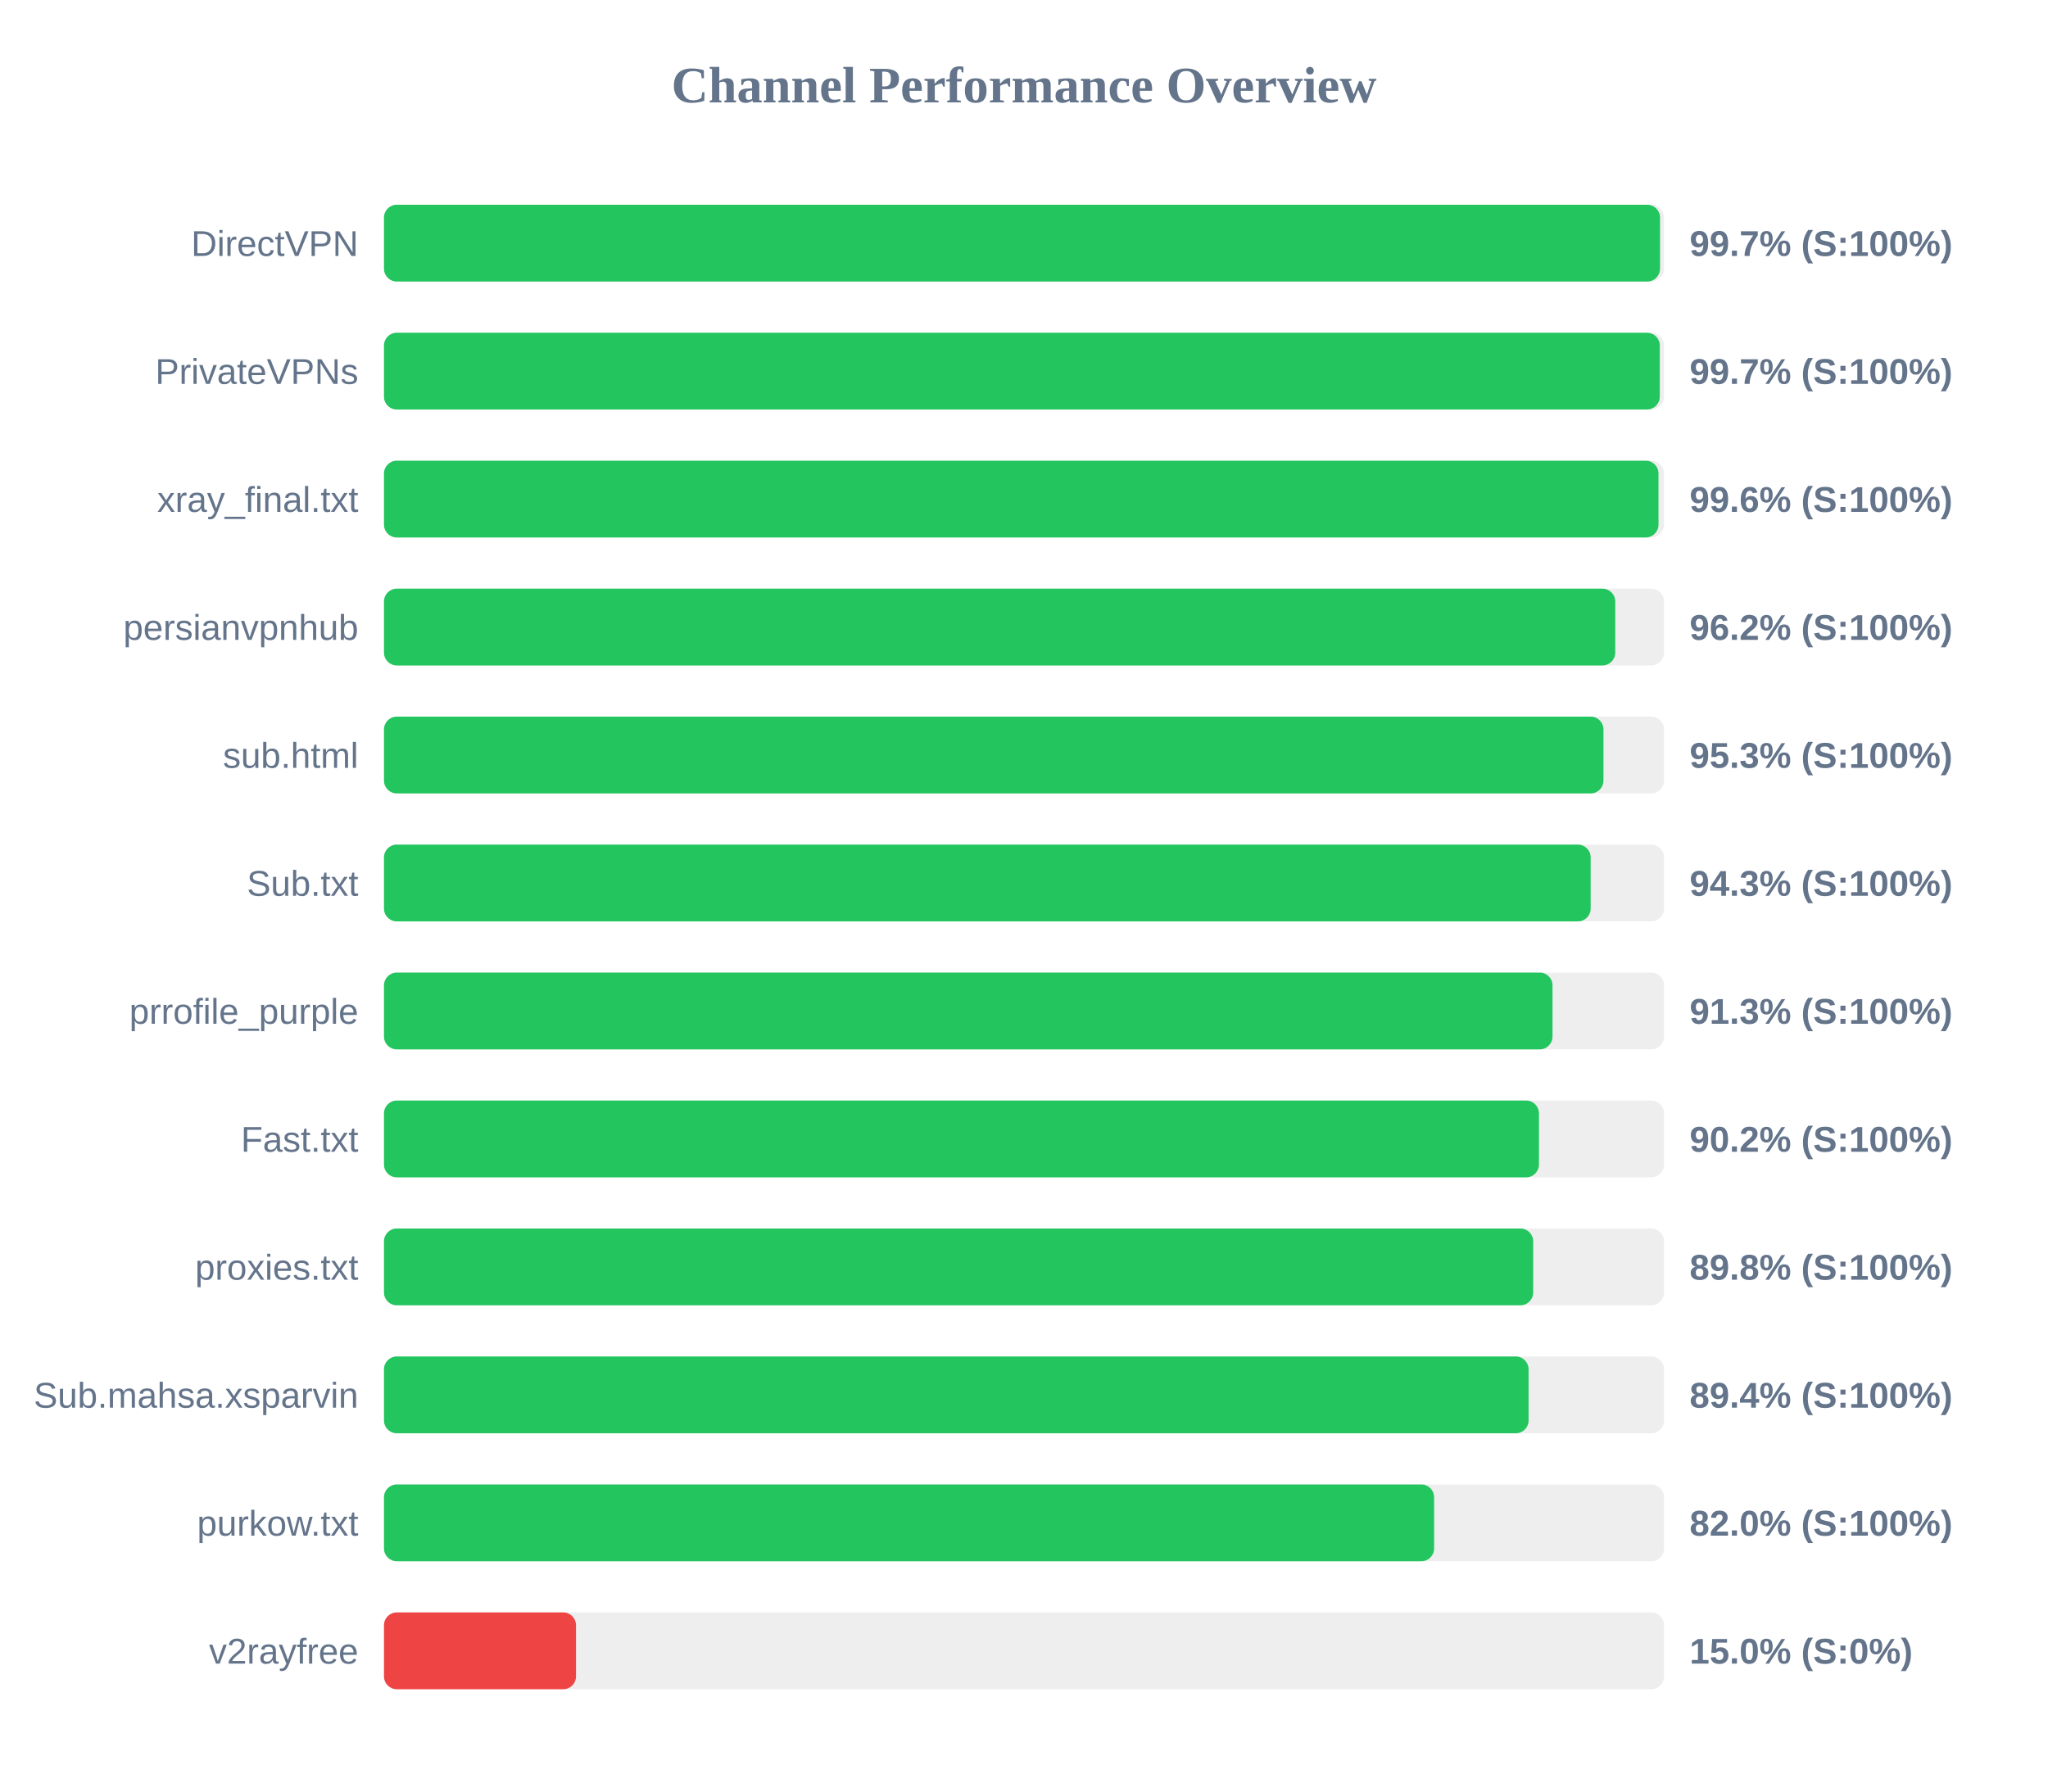
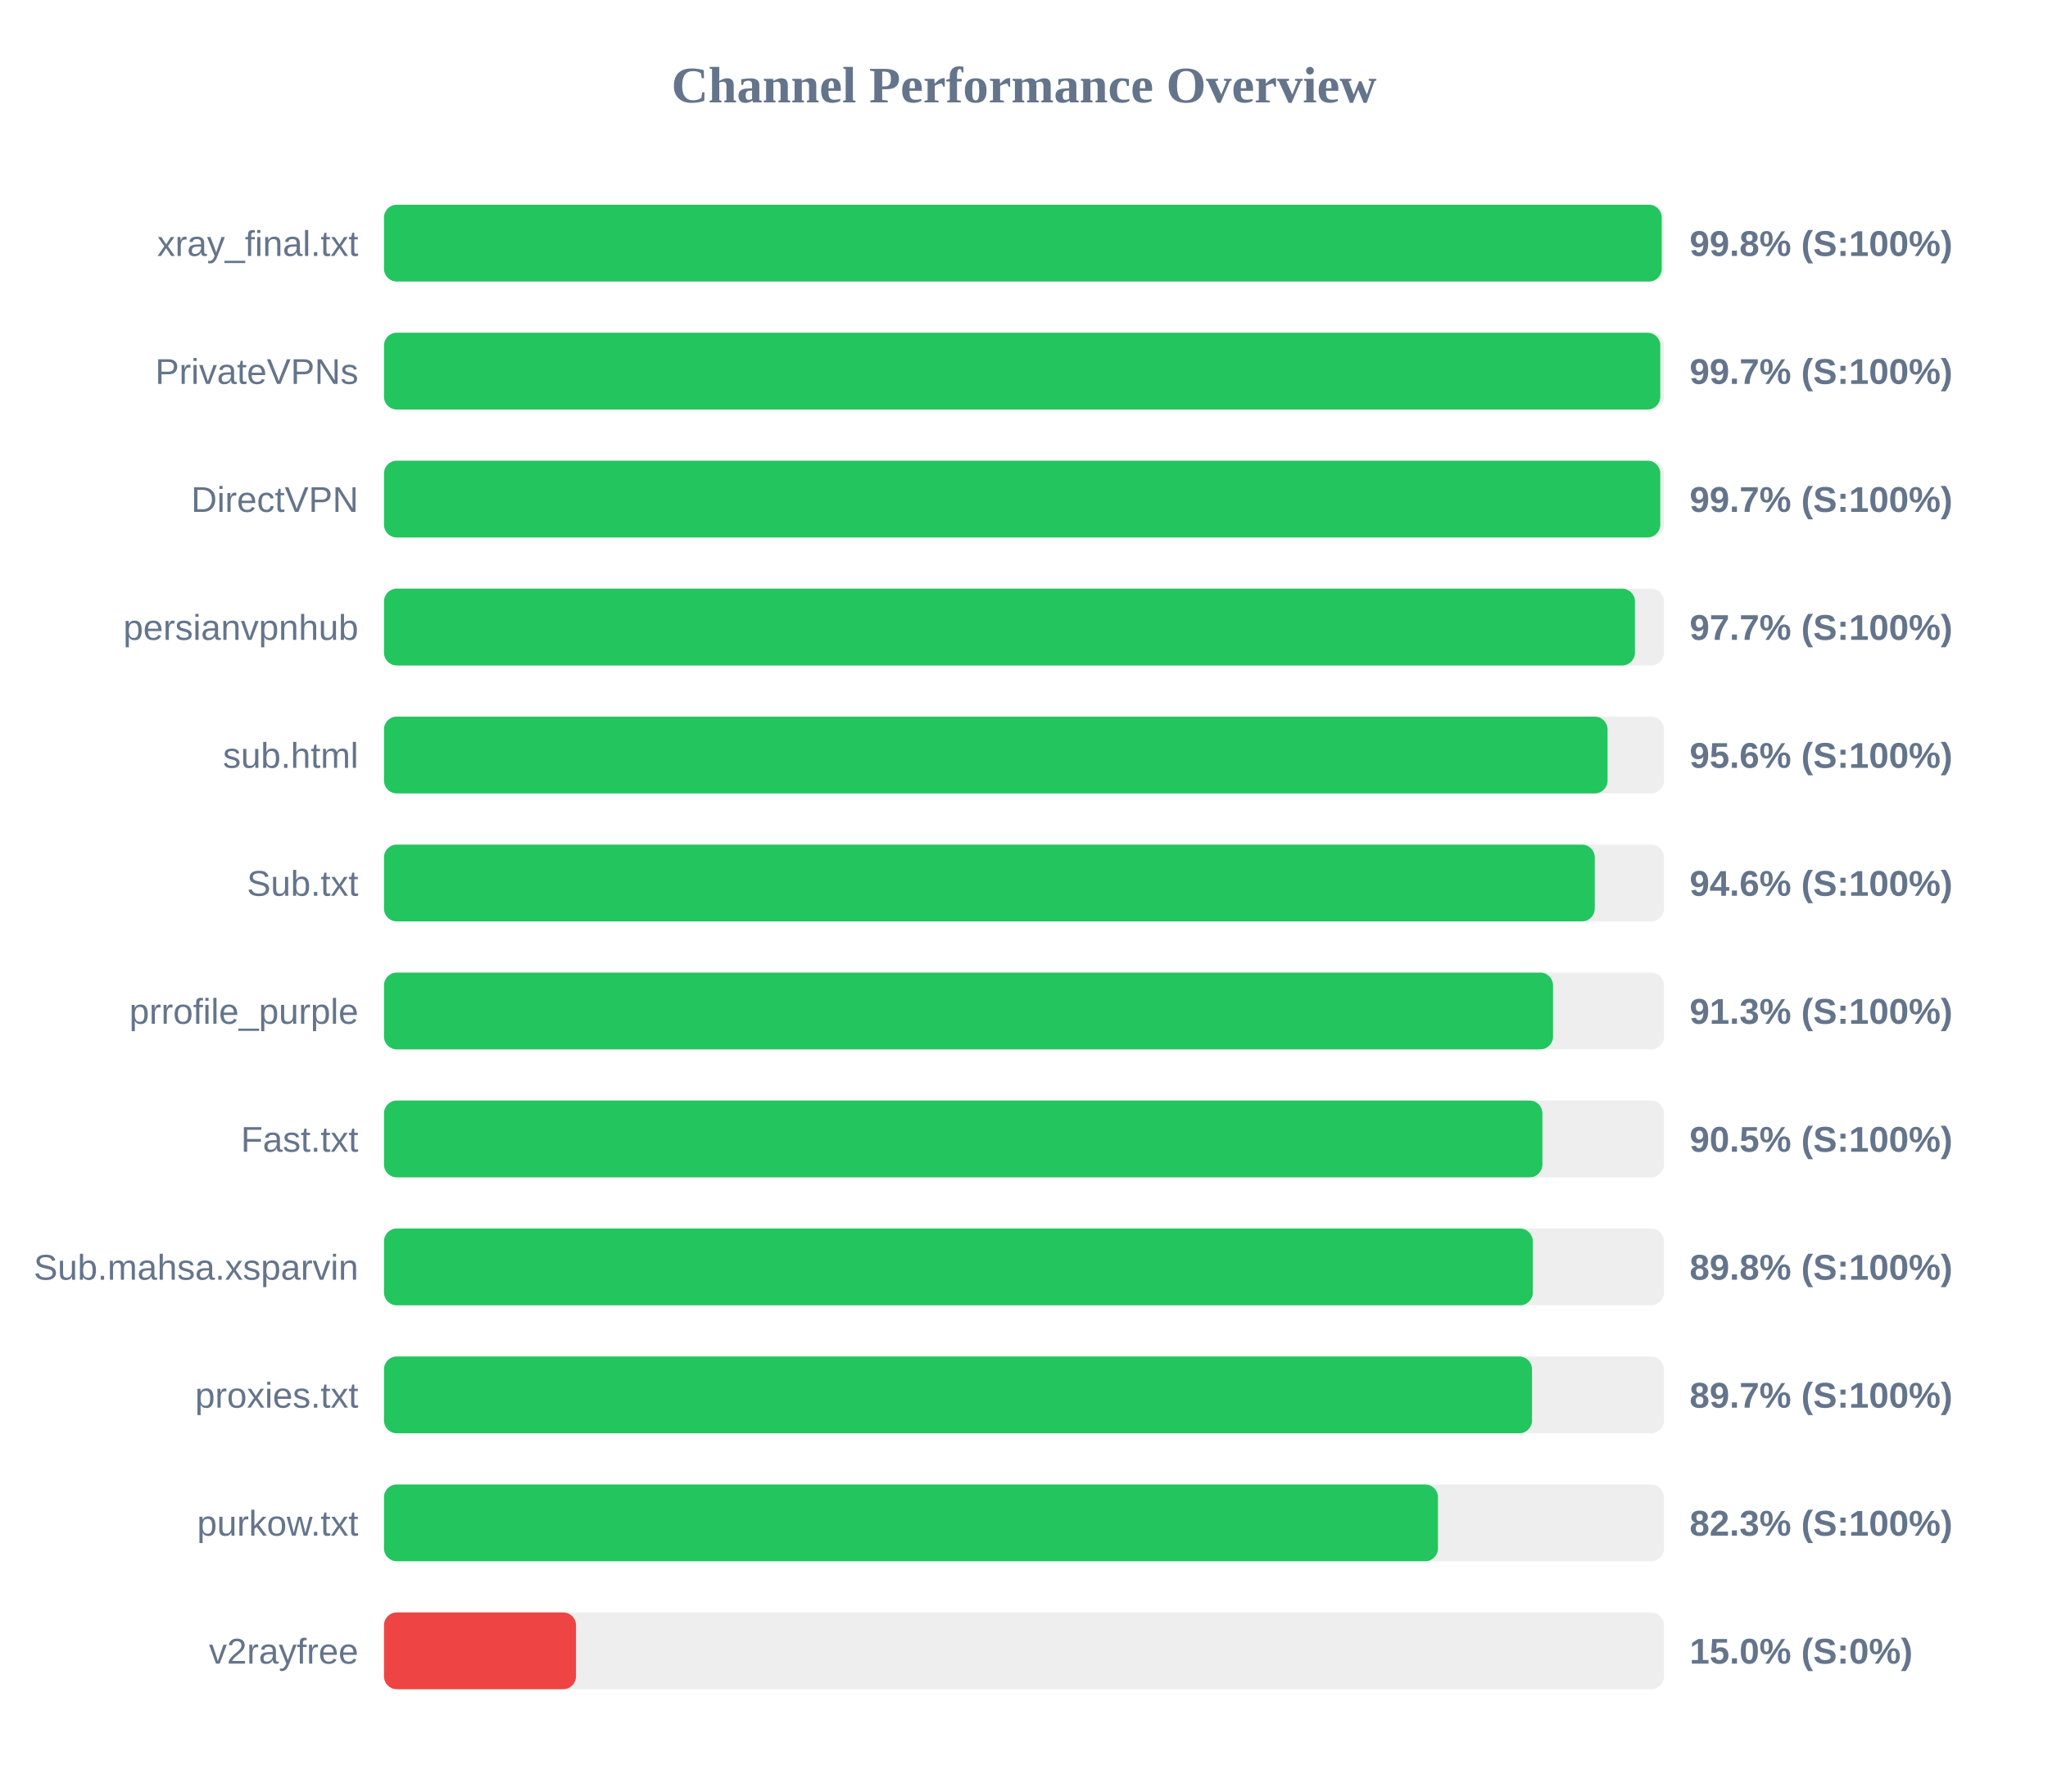
<svg xmlns="http://www.w3.org/2000/svg" width="800" height="700" version="1.1">
  <style>
        .row { font: 14px Arial; fill: #64748b; }
        .score { font: bold 14px Arial; fill: #64748b; }
    </style>
  <text x="400" y="40" text-anchor="middle" font-size="20px" font-weight="bold" fill="#64748b">Channel Performance Overview</text>
  <rect x="150" y="80" width="500" height="30" fill="#eee" rx="5" />
-   <rect x="150" y="80" width="498.45" height="30" fill="#22c55e" rx="5" />
-   <text x="140" y="100" text-anchor="end" class="row">DirectVPN</text>
-   <text x="660" y="100" text-anchor="start" class="score">99.7% (S:100%)</text>
+   <rect x="150" y="80" width="499.1" height="30" fill="#22c55e" rx="5" />
+   <text x="140" y="100" text-anchor="end" class="row">xray_final.txt</text>
+   <text x="660" y="100" text-anchor="start" class="score">99.8% (S:100%)</text>
  <rect x="150" y="130" width="500" height="30" fill="#eee" rx="5" />
-   <rect x="150" y="130" width="498.35" height="30" fill="#22c55e" rx="5" />
+   <rect x="150" y="130" width="498.55" height="30" fill="#22c55e" rx="5" />
  <text x="140" y="150" text-anchor="end" class="row">PrivateVPNs</text>
  <text x="660" y="150" text-anchor="start" class="score">99.7% (S:100%)</text>
  <rect x="150" y="180" width="500" height="30" fill="#eee" rx="5" />
-   <rect x="150" y="180" width="497.85" height="30" fill="#22c55e" rx="5" />
-   <text x="140" y="200" text-anchor="end" class="row">xray_final.txt</text>
-   <text x="660" y="200" text-anchor="start" class="score">99.6% (S:100%)</text>
+   <rect x="150" y="180" width="498.55" height="30" fill="#22c55e" rx="5" />
+   <text x="140" y="200" text-anchor="end" class="row">DirectVPN</text>
+   <text x="660" y="200" text-anchor="start" class="score">99.7% (S:100%)</text>
  <rect x="150" y="230" width="500" height="30" fill="#eee" rx="5" />
-   <rect x="150" y="230" width="480.95" height="30" fill="#22c55e" rx="5" />
+   <rect x="150" y="230" width="488.65" height="30" fill="#22c55e" rx="5" />
  <text x="140" y="250" text-anchor="end" class="row">persianvpnhub</text>
-   <text x="660" y="250" text-anchor="start" class="score">96.2% (S:100%)</text>
+   <text x="660" y="250" text-anchor="start" class="score">97.7% (S:100%)</text>
  <rect x="150" y="280" width="500" height="30" fill="#eee" rx="5" />
-   <rect x="150" y="280" width="476.35" height="30" fill="#22c55e" rx="5" />
+   <rect x="150" y="280" width="477.95" height="30" fill="#22c55e" rx="5" />
  <text x="140" y="300" text-anchor="end" class="row">sub.html</text>
-   <text x="660" y="300" text-anchor="start" class="score">95.3% (S:100%)</text>
+   <text x="660" y="300" text-anchor="start" class="score">95.6% (S:100%)</text>
  <rect x="150" y="330" width="500" height="30" fill="#eee" rx="5" />
-   <rect x="150" y="330" width="471.35" height="30" fill="#22c55e" rx="5" />
+   <rect x="150" y="330" width="472.95" height="30" fill="#22c55e" rx="5" />
  <text x="140" y="350" text-anchor="end" class="row">Sub.txt</text>
-   <text x="660" y="350" text-anchor="start" class="score">94.3% (S:100%)</text>
+   <text x="660" y="350" text-anchor="start" class="score">94.6% (S:100%)</text>
  <rect x="150" y="380" width="500" height="30" fill="#eee" rx="5" />
-   <rect x="150" y="380" width="456.45" height="30" fill="#22c55e" rx="5" />
+   <rect x="150" y="380" width="456.65" height="30" fill="#22c55e" rx="5" />
  <text x="140" y="400" text-anchor="end" class="row">prrofile_purple</text>
  <text x="660" y="400" text-anchor="start" class="score">91.3% (S:100%)</text>
  <rect x="150" y="430" width="500" height="30" fill="#eee" rx="5" />
-   <rect x="150" y="430" width="451.15" height="30" fill="#22c55e" rx="5" />
+   <rect x="150" y="430" width="452.5" height="30" fill="#22c55e" rx="5" />
  <text x="140" y="450" text-anchor="end" class="row">Fast.txt</text>
-   <text x="660" y="450" text-anchor="start" class="score">90.2% (S:100%)</text>
+   <text x="660" y="450" text-anchor="start" class="score">90.5% (S:100%)</text>
  <rect x="150" y="480" width="500" height="30" fill="#eee" rx="5" />
-   <rect x="150" y="480" width="448.9" height="30" fill="#22c55e" rx="5" />
-   <text x="140" y="500" text-anchor="end" class="row">proxies.txt</text>
+   <rect x="150" y="480" width="448.75" height="30" fill="#22c55e" rx="5" />
+   <text x="140" y="500" text-anchor="end" class="row">Sub.mahsa.xsparvin</text>
  <text x="660" y="500" text-anchor="start" class="score">89.8% (S:100%)</text>
  <rect x="150" y="530" width="500" height="30" fill="#eee" rx="5" />
-   <rect x="150" y="530" width="447.1" height="30" fill="#22c55e" rx="5" />
-   <text x="140" y="550" text-anchor="end" class="row">Sub.mahsa.xsparvin</text>
-   <text x="660" y="550" text-anchor="start" class="score">89.4% (S:100%)</text>
+   <rect x="150" y="530" width="448.45" height="30" fill="#22c55e" rx="5" />
+   <text x="140" y="550" text-anchor="end" class="row">proxies.txt</text>
+   <text x="660" y="550" text-anchor="start" class="score">89.7% (S:100%)</text>
  <rect x="150" y="580" width="500" height="30" fill="#eee" rx="5" />
-   <rect x="150" y="580" width="410.2" height="30" fill="#22c55e" rx="5" />
+   <rect x="150" y="580" width="411.7" height="30" fill="#22c55e" rx="5" />
  <text x="140" y="600" text-anchor="end" class="row">purkow.txt</text>
-   <text x="660" y="600" text-anchor="start" class="score">82.0% (S:100%)</text>
+   <text x="660" y="600" text-anchor="start" class="score">82.3% (S:100%)</text>
  <rect x="150" y="630" width="500" height="30" fill="#eee" rx="5" />
  <rect x="150" y="630" width="75.0" height="30" fill="#ef4444" rx="5" />
  <text x="140" y="650" text-anchor="end" class="row">v2rayfree</text>
  <text x="660" y="650" text-anchor="start" class="score">15.0% (S:0%)</text>
</svg>
